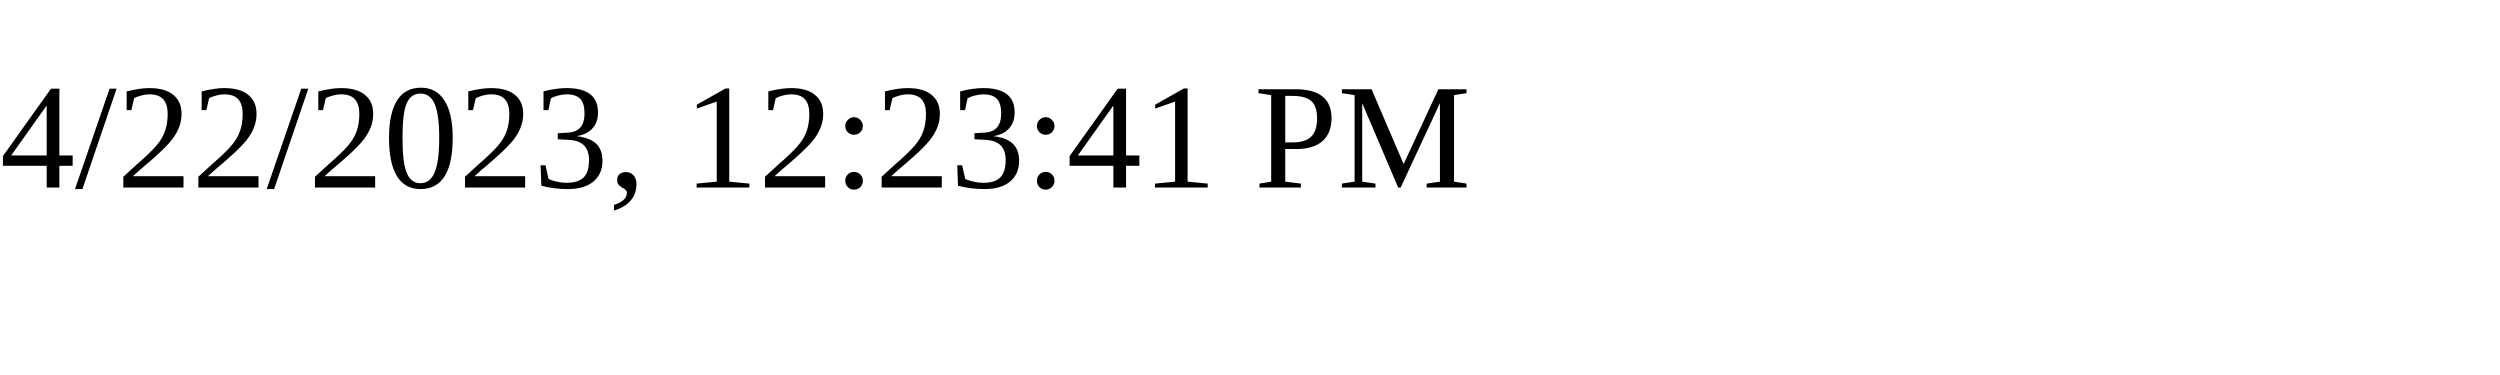
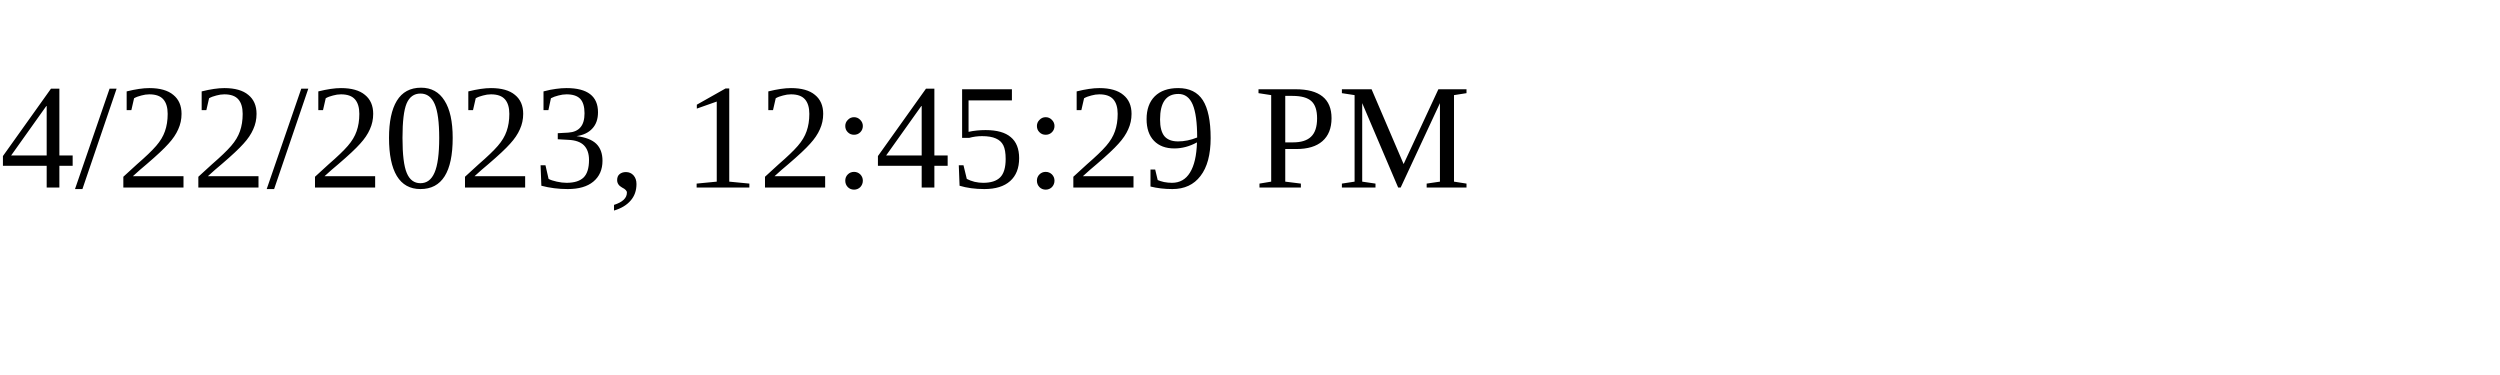
<svg xmlns="http://www.w3.org/2000/svg" height="30" width="200">
-   <text x="0" y="15">4/22/2023, 12:23:41 PM</text>
+   <text x="0" y="15">4/22/2023, 12:45:29 PM</text>
</svg>
